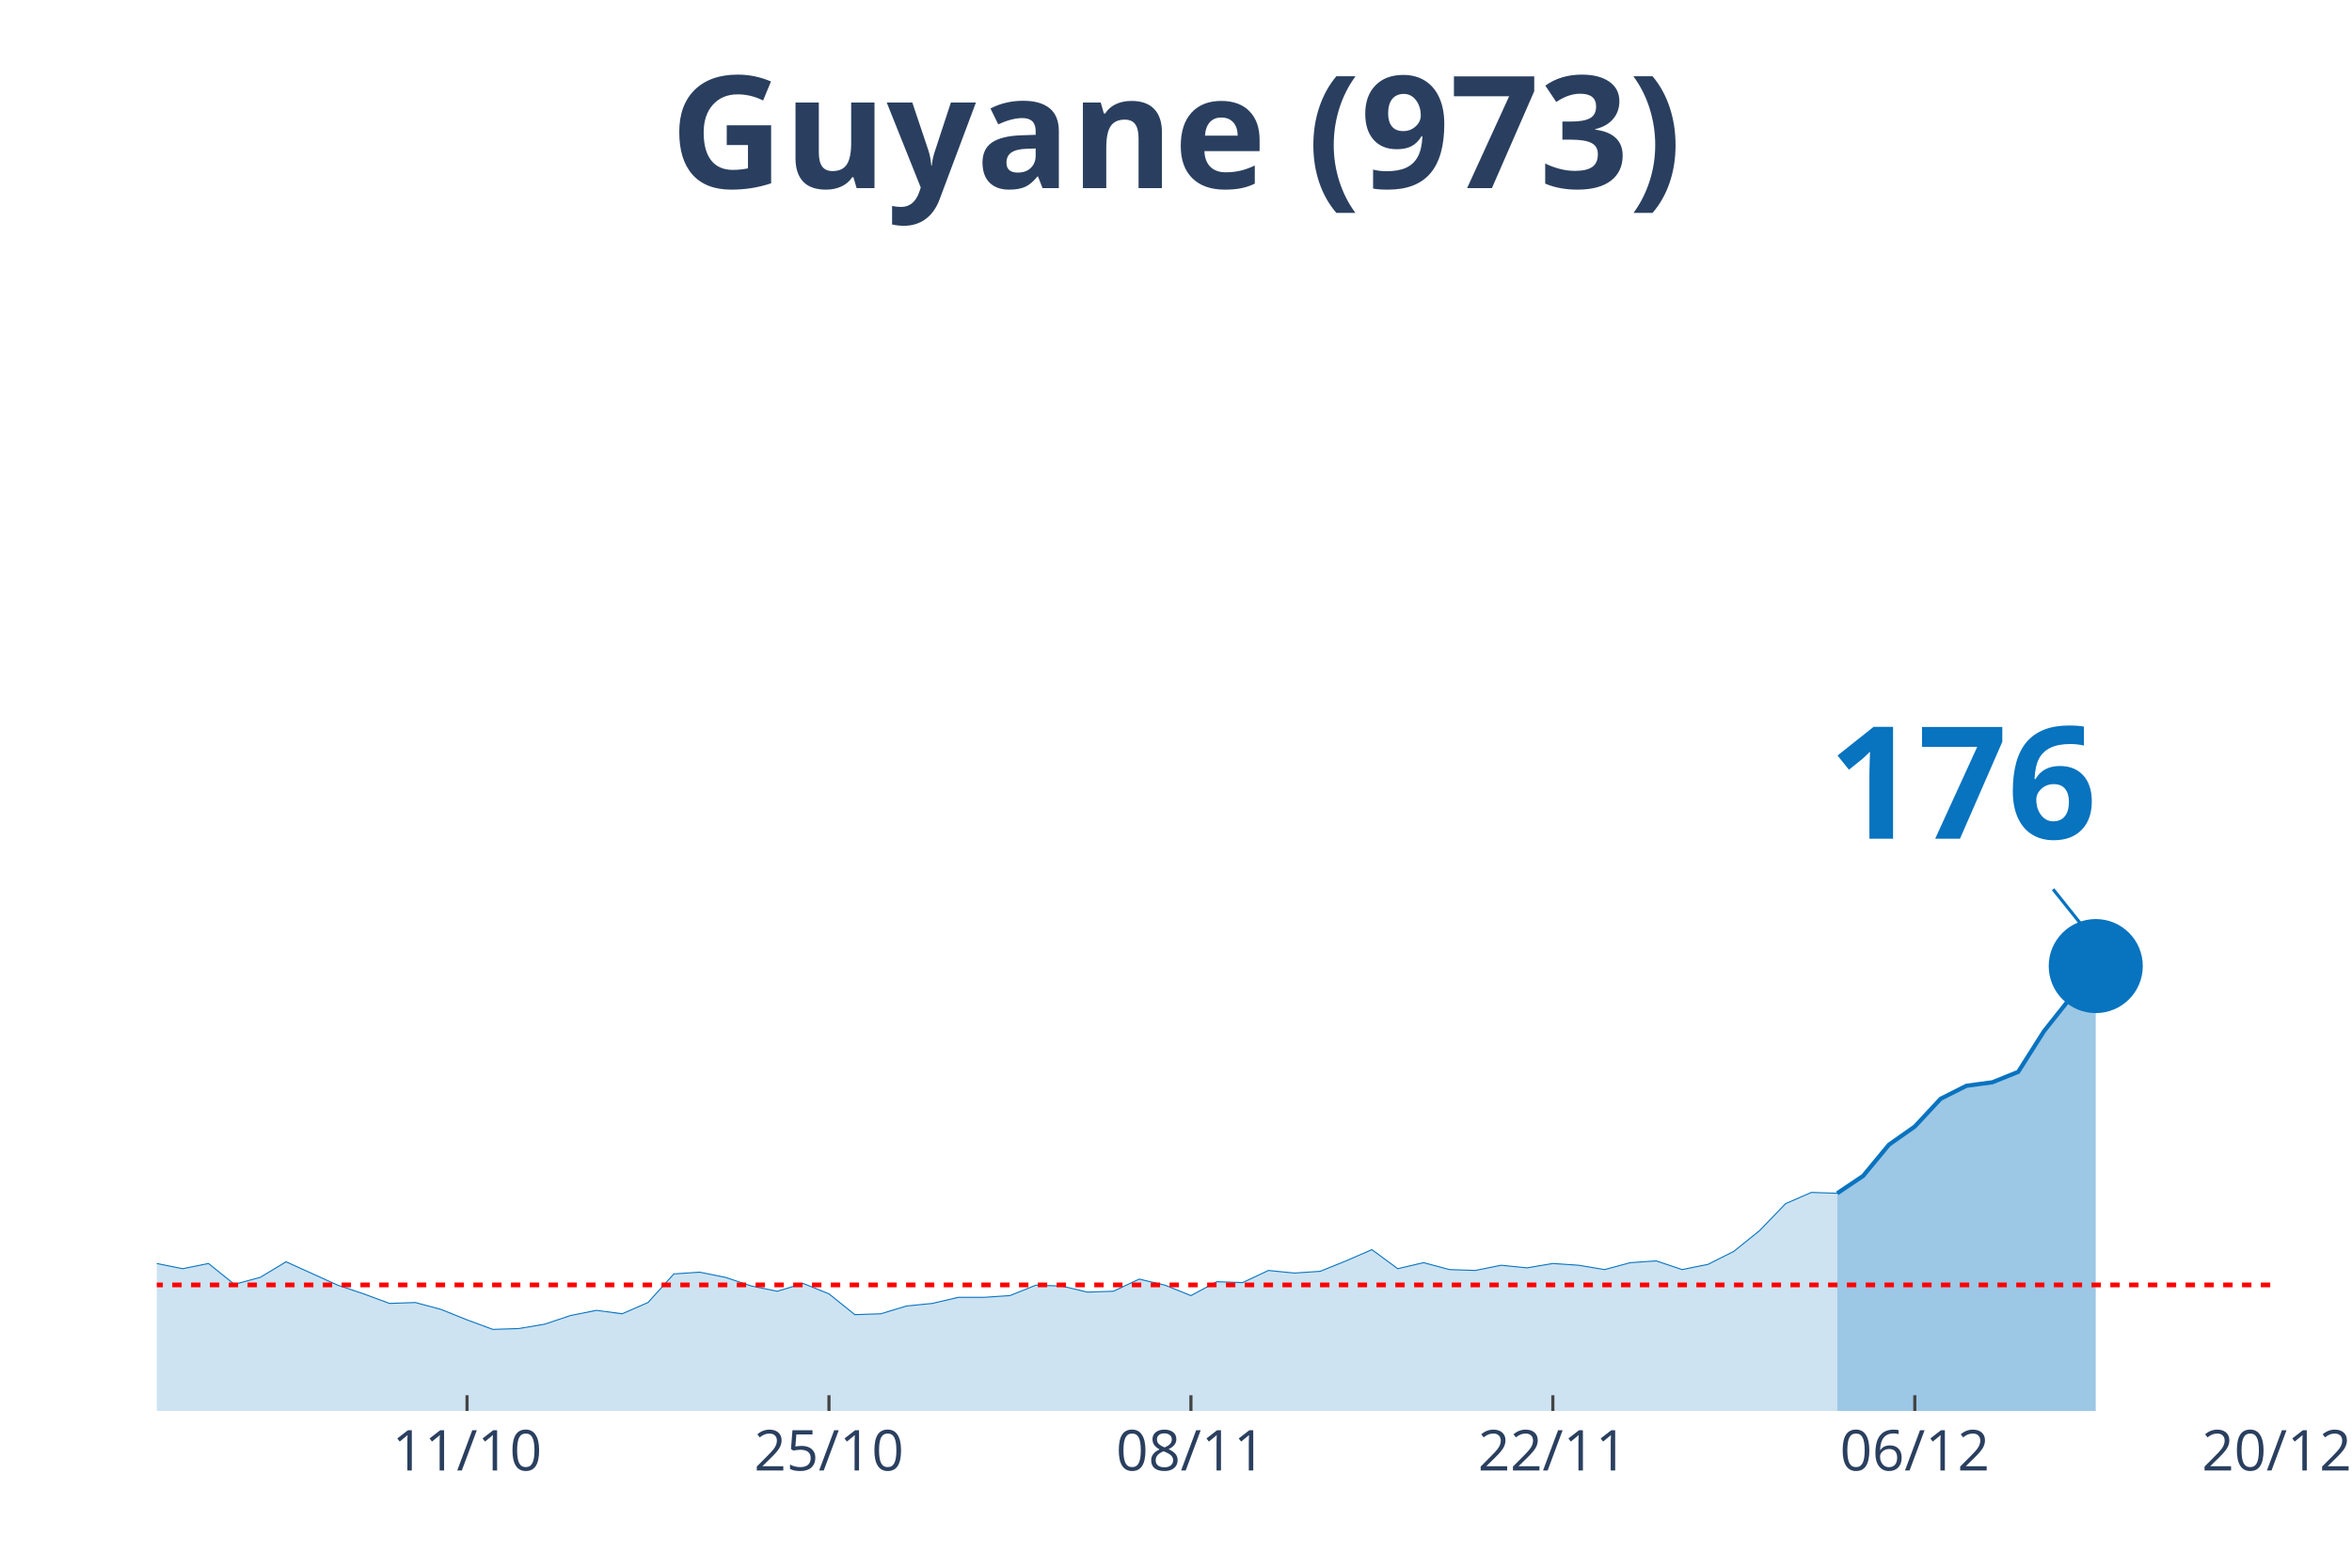
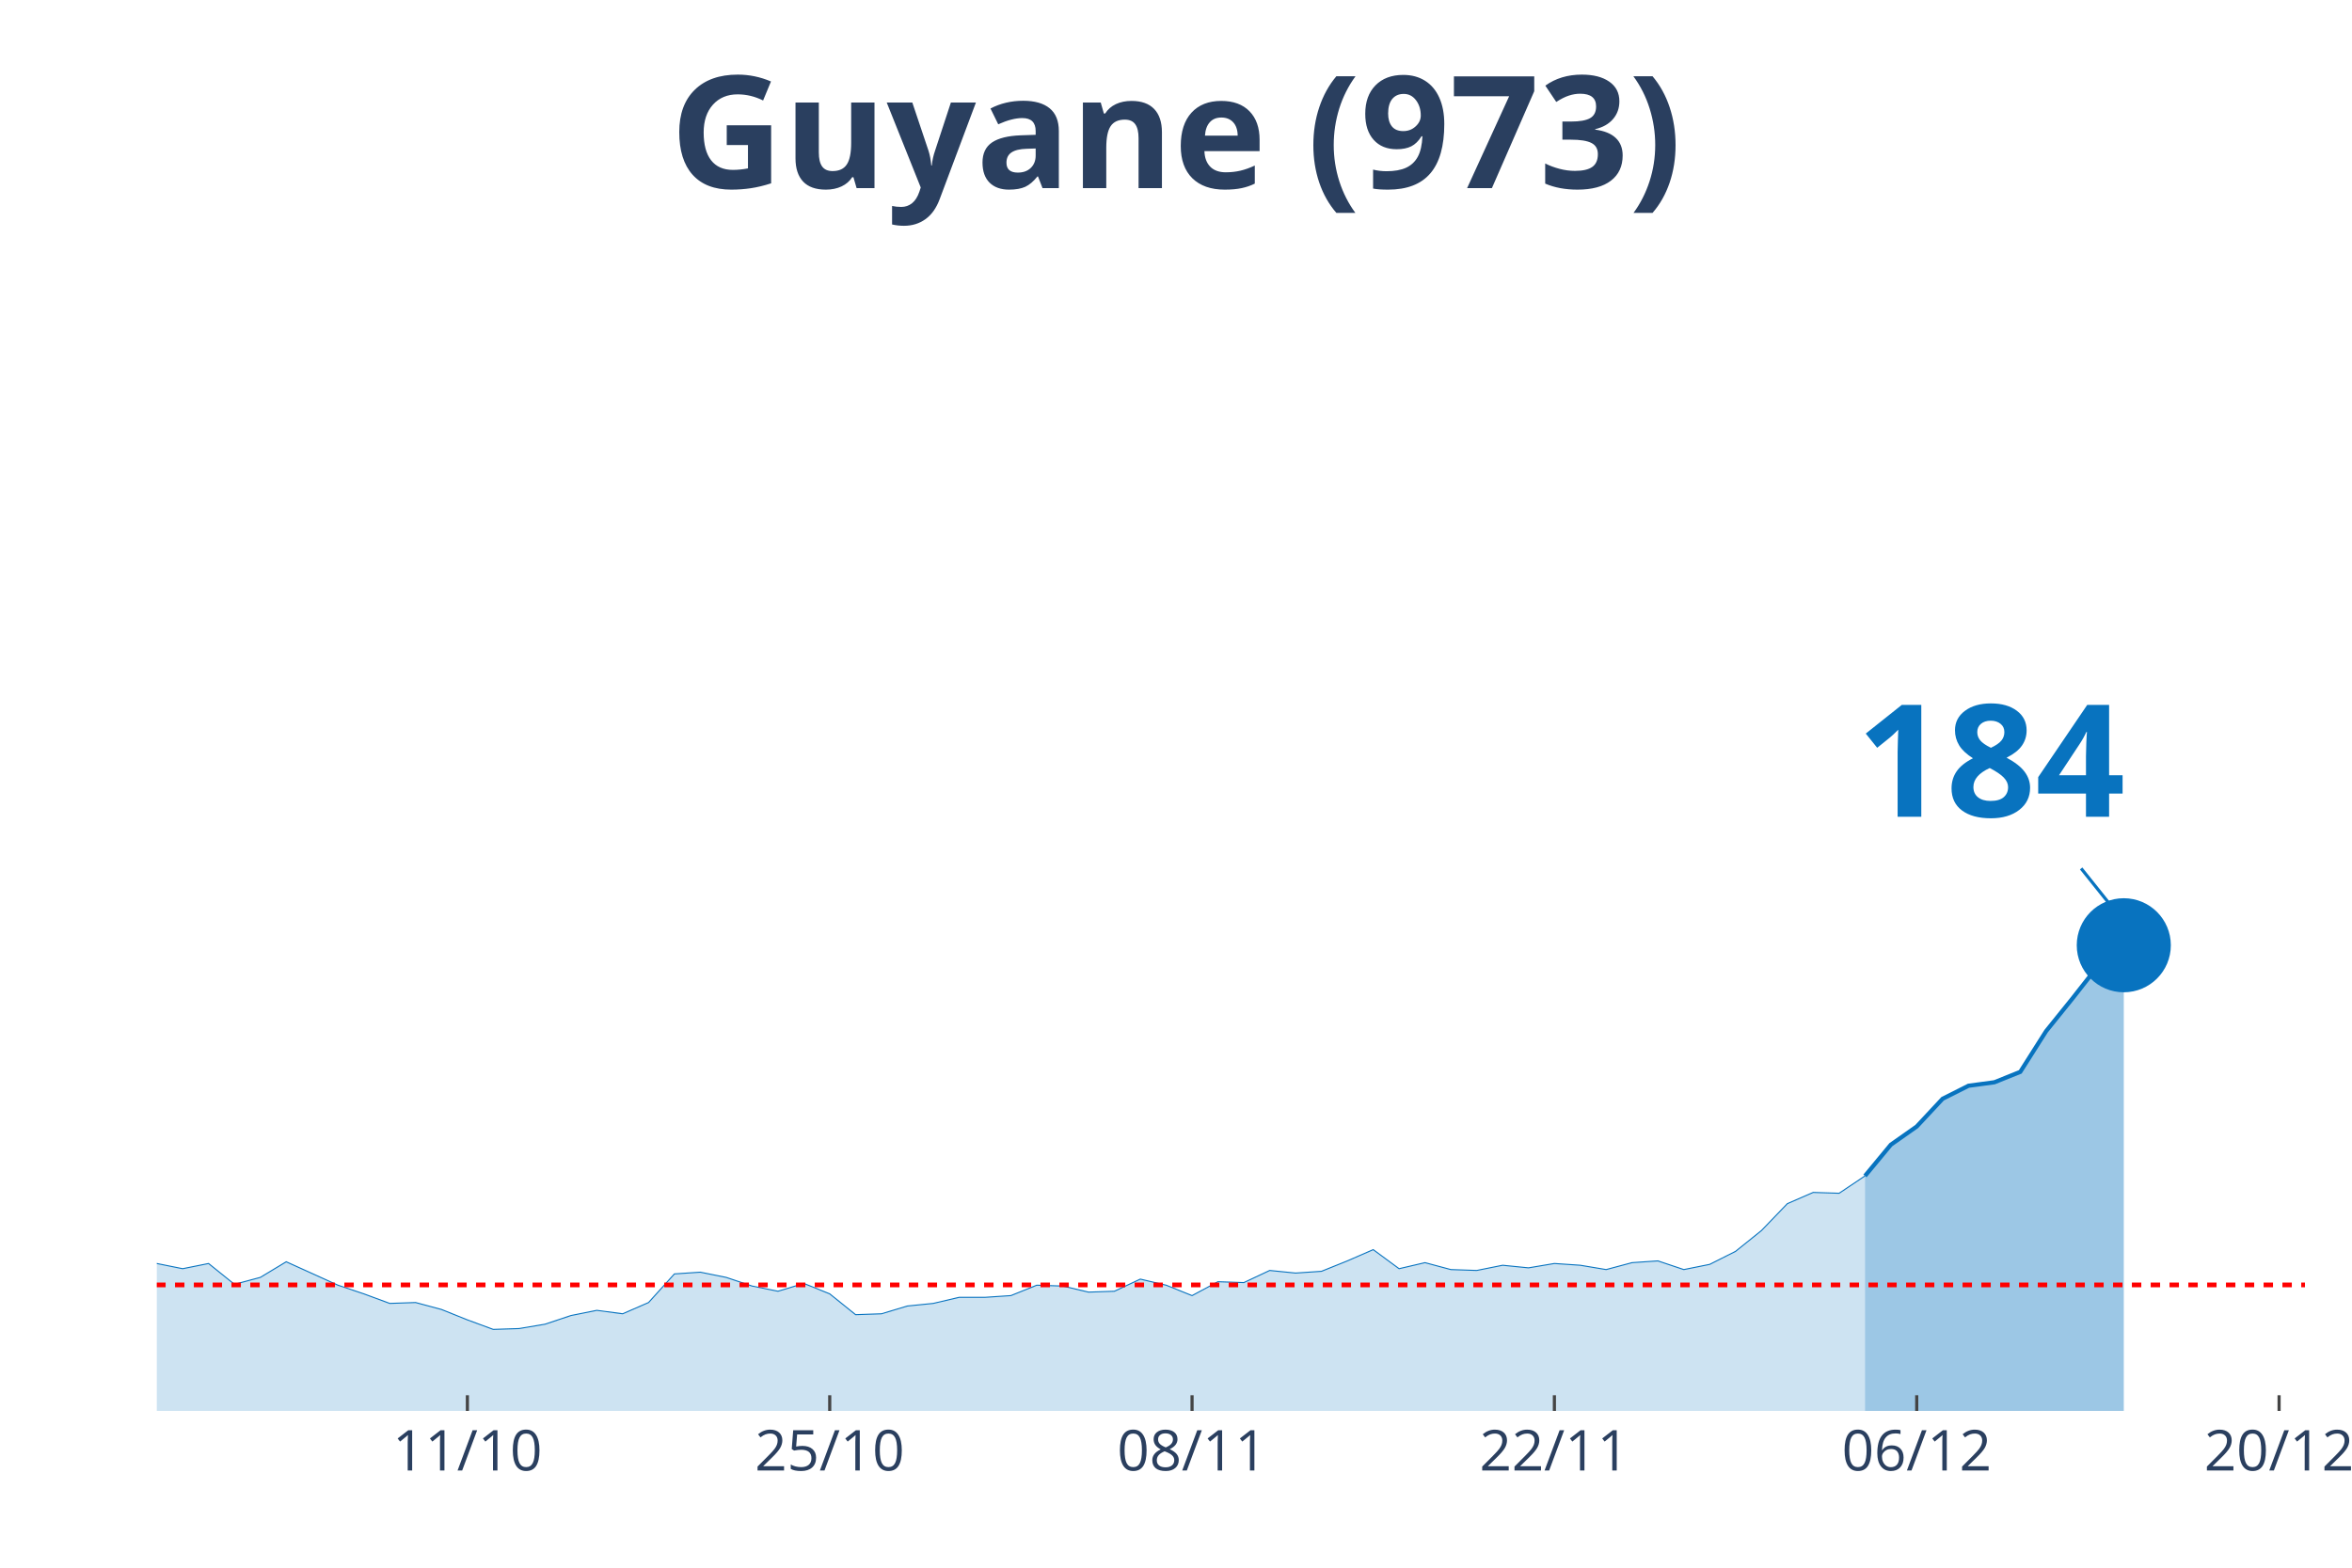
<svg xmlns="http://www.w3.org/2000/svg" class="main-svg" width="1125" height="750" style="" viewBox="0 0 750 500">
  <rect x="0" y="0" width="750" height="500" style="fill: rgb(0, 0, 0); fill-opacity: 0;" />
-   <defs id="defs-6d6cbd">
+   <defs id="defs-e871b3">
    <g class="clips">
-       <clipPath id="clip6d6cbdxyplot" class="plotclip">
-         <rect width="676" height="380" />
+       <clipPath id="clipe871b3xyplot" class="plotclip">
+         <rect width="685" height="380" />
      </clipPath>
-       <clipPath class="axesclip" id="clip6d6cbdx">
-         <rect x="50" y="0" width="676" height="500" />
+       <clipPath class="axesclip" id="clipe871b3x">
+         <rect x="50" y="0" width="685" height="500" />
      </clipPath>
-       <clipPath class="axesclip" id="clip6d6cbdy">
+       <clipPath class="axesclip" id="clipe871b3y">
        <rect x="0" y="70" width="750" height="380" />
      </clipPath>
-       <clipPath class="axesclip" id="clip6d6cbdxy">
-         <rect x="50" y="70" width="676" height="380" />
+       <clipPath class="axesclip" id="clipe871b3xy">
+         <rect x="50" y="70" width="685" height="380" />
      </clipPath>
    </g>
    <g class="gradients" />
  </defs>
  <g class="bglayer">
-     <rect class="bg" x="50" y="70" width="676" height="380" style="fill: rgb(0, 0, 0); fill-opacity: 0; stroke-width: 0;" />
+     <rect class="bg" x="50" y="70" width="685" height="380" style="fill: rgb(0, 0, 0); fill-opacity: 0; stroke-width: 0;" />
  </g>
  <g class="layer-below">
    <g class="imagelayer" />
    <g class="shapelayer" />
  </g>
  <g class="cartesianlayer">
    <g class="subplot xy">
      <g class="layer-subplot">
        <g class="shapelayer" />
        <g class="imagelayer" />
      </g>
      <g class="gridlayer">
        <g class="x">
-           <path class="xgrid crisp" transform="translate(148.93,0)" d="M0,70v380" style="stroke: rgb(255, 255, 255); stroke-opacity: 1; stroke-width: 1px;" />
-           <path class="xgrid crisp" transform="translate(264.34,0)" d="M0,70v380" style="stroke: rgb(255, 255, 255); stroke-opacity: 1; stroke-width: 1px;" />
-           <path class="xgrid crisp" transform="translate(379.76,0)" d="M0,70v380" style="stroke: rgb(255, 255, 255); stroke-opacity: 1; stroke-width: 1px;" />
-           <path class="xgrid crisp" transform="translate(495.17,0)" d="M0,70v380" style="stroke: rgb(255, 255, 255); stroke-opacity: 1; stroke-width: 1px;" />
-           <path class="xgrid crisp" transform="translate(610.59,0)" d="M0,70v380" style="stroke: rgb(255, 255, 255); stroke-opacity: 1; stroke-width: 1px;" />
+           <path class="xgrid crisp" transform="translate(149.04,0)" d="M0,70v380" style="stroke: rgb(255, 255, 255); stroke-opacity: 1; stroke-width: 1px;" />
+           <path class="xgrid crisp" transform="translate(264.58,0)" d="M0,70v380" style="stroke: rgb(255, 255, 255); stroke-opacity: 1; stroke-width: 1px;" />
+           <path class="xgrid crisp" transform="translate(380.12,0)" d="M0,70v380" style="stroke: rgb(255, 255, 255); stroke-opacity: 1; stroke-width: 1px;" />
+           <path class="xgrid crisp" transform="translate(495.66,0)" d="M0,70v380" style="stroke: rgb(255, 255, 255); stroke-opacity: 1; stroke-width: 1px;" />
+           <path class="xgrid crisp" transform="translate(611.2,0)" d="M0,70v380" style="stroke: rgb(255, 255, 255); stroke-opacity: 1; stroke-width: 1px;" />
+           <path class="xgrid crisp" transform="translate(726.75,0)" d="M0,70v380" style="stroke: rgb(255, 255, 255); stroke-opacity: 1; stroke-width: 1px;" />
        </g>
        <g class="y" />
      </g>
      <g class="zerolinelayer" />
      <path class="xlines-below" />
      <path class="ylines-below" />
      <g class="overlines-below" />
      <g class="xaxislayer-below" />
      <g class="yaxislayer-below" />
      <g class="overaxes-below" />
-       <g class="plot" transform="translate(50, 70)" clip-path="url('#clip6d6cbdxyplot')">
+       <g class="plot" transform="translate(50, 70)" clip-path="url('#clipe871b3xyplot')">
        <g class="scatterlayer mlayer">
-           <g class="trace scatter trace7b87d7" style="stroke-miterlimit: 2;">
+           <g class="trace scatter tracea7f598" style="stroke-miterlimit: 2;">
            <g class="fills">
              <g>
-                 <path class="js-fill" d="M535.85,380L-1121.17,380L-1121.17,379.17L-1096.44,368.66L-1088.2,360.92L-1055.22,333.81L-1046.98,336.3L-997.51,336.03L-989.27,327.45L-939.8,288.18L-931.56,266.06L-915.07,231.21L-906.83,224.29L-898.59,217.38L-890.34,190.83L-873.85,107.31L-865.61,81.03L-840.88,32.91L-832.63,10.51L-816.15,19.91L-807.9,43.14L-799.66,46.19L-791.41,24.89L-774.93,14.1L-766.68,30.7L-758.44,27.66L-750.2,0L-741.95,0.55L-733.71,21.57L-725.46,24.61L-717.22,45.91L-692.49,79.93L-684.24,105.09L-676,110.07L-667.76,127.22L-651.27,180.6L-643.02,170.36L-626.54,209.08L-618.29,195.53L-610.05,204.66L-601.8,194.7L-593.56,184.19L-585.32,199.68L-560.59,193.6L-552.34,201.06L-494.63,258.59L-486.39,254.99L-469.9,270.48L-461.66,275.74L-445.17,281.27L-436.93,280.16L-428.68,290.95L-420.44,292.05L-412.2,286.52L-403.95,293.16L-387.46,295.92L-379.22,302.29L-370.98,301.18L-362.73,305.88L-354.49,310.86L-346.24,308.37L-321.51,310.31L-313.27,317.22L-305.02,311.69L-296.78,312.24L-272.05,313.35L-263.8,304.77L-255.56,301.46L-247.32,306.99L-239.07,312.52L-230.83,312.24L-222.59,315.56L-214.34,312.24L-206.1,319.71L-197.85,322.75L-181.37,317.77L-173.12,322.2L-164.88,321.37L-156.63,326.35L-140.15,328.01L-131.9,333.54L-123.66,338.52L-115.41,335.75L-82.44,338.52L-74.2,336.58L-65.95,331.32L-57.71,334.09L-49.46,331.32L-41.22,330.49L-32.98,327.18L-24.73,327.73L-16.49,332.43L-8.24,334.64L0,332.98L8.24,334.64L16.49,332.98L24.73,339.62L32.98,337.41L41.22,332.43L57.71,339.9L65.95,342.66L74.2,345.71L82.44,345.43L90.68,347.64L98.93,350.96L107.17,354L115.41,353.73L123.66,352.34L131.9,349.58L140.15,347.92L148.39,349.02L156.63,345.43L164.88,336.3L173.12,335.75L181.37,337.41L189.61,340.17L197.85,341.83L206.1,339.34L214.34,342.66L222.59,349.3L230.83,349.02L239.07,346.54L247.32,345.71L255.56,343.77L263.8,343.77L272.05,343.22L280.29,339.9L288.54,340.17L296.78,342.11L305.02,341.83L313.27,337.96L321.51,339.9L329.76,343.22L338,338.79L346.24,339.07L354.49,335.2L362.73,336.03L370.98,335.47L379.22,332.15L387.46,328.56L395.71,334.64L403.95,332.71L412.2,334.92L420.44,335.2L428.68,333.54L436.93,334.37L445.17,332.98L453.41,333.54L461.66,334.92L469.9,332.71L478.15,332.15L486.39,334.92L494.63,333.26L502.88,329.11L511.12,322.47L519.37,313.9L527.61,310.31L535.85,310.58" style="fill: rgb(8, 115, 191); fill-opacity: 0.2; stroke-width: 0;" />
+                 <path class="js-fill" d="M544.7,380L-1122.41,380L-1122.41,379.17L-1097.65,368.66L-1089.4,360.92L-1056.39,333.81L-1048.13,336.3L-998.61,336.03L-990.36,327.45L-940.84,288.18L-932.59,266.06L-916.08,231.21L-907.83,224.29L-899.58,217.38L-891.33,190.83L-874.82,107.31L-866.57,81.03L-841.81,32.91L-833.55,10.51L-817.05,19.91L-808.8,43.14L-800.54,46.19L-792.29,24.89L-775.78,14.1L-767.53,30.7L-759.28,27.66L-751.02,0L-742.77,0.55L-734.52,21.57L-726.27,24.61L-718.01,45.91L-693.25,79.93L-685,105.09L-676.75,110.07L-668.49,127.22L-651.99,180.6L-643.73,170.36L-627.23,209.08L-618.98,195.53L-610.72,204.66L-602.47,194.7L-594.22,184.19L-585.96,199.68L-561.2,193.6L-552.95,201.06L-495.18,258.59L-486.93,254.99L-470.42,270.48L-462.17,275.74L-445.66,281.27L-437.41,280.16L-429.16,290.95L-420.9,292.05L-412.65,286.52L-404.4,293.16L-387.89,295.92L-379.64,302.29L-371.39,301.18L-363.13,305.88L-354.88,310.86L-346.63,308.37L-321.87,310.31L-313.61,317.22L-305.36,311.69L-297.11,312.24L-272.35,313.35L-264.1,304.77L-255.84,301.46L-247.59,306.99L-239.34,312.52L-231.08,312.24L-222.83,315.56L-214.58,312.24L-206.33,319.71L-198.07,322.75L-181.57,317.77L-173.31,322.2L-165.06,321.37L-156.81,326.35L-140.3,328.01L-132.05,333.54L-123.8,338.52L-115.54,335.75L-82.53,338.52L-74.28,336.58L-66.02,331.32L-57.77,334.09L-49.52,331.32L-41.27,330.49L-33.01,327.18L-24.76,327.73L-16.51,332.43L-8.25,334.64L0,332.98L8.25,334.64L16.51,332.98L24.76,339.62L33.01,337.41L41.27,332.43L57.77,339.9L66.02,342.66L74.28,345.71L82.53,345.43L90.78,347.64L99.04,350.96L107.29,354L115.54,353.73L123.8,352.34L132.05,349.58L140.3,347.92L148.55,349.02L156.81,345.43L165.06,336.3L173.31,335.75L181.57,337.41L189.82,340.17L198.07,341.83L206.33,339.34L214.58,342.66L222.83,349.3L231.08,349.02L239.34,346.54L247.59,345.71L255.84,343.77L264.1,343.77L272.35,343.22L280.6,339.9L288.86,340.17L297.11,342.11L305.36,341.83L313.61,337.96L321.87,339.9L330.12,343.22L338.37,338.79L346.63,339.07L354.88,335.2L363.13,336.03L371.39,335.47L379.64,332.15L387.89,328.56L396.14,334.64L404.4,332.71L412.65,334.92L420.9,335.2L429.16,333.54L437.41,334.37L445.66,332.98L453.92,333.54L462.17,334.92L470.42,332.71L478.67,332.15L486.93,334.92L495.18,333.26L503.43,329.11L511.69,322.47L519.94,313.9L528.19,310.31L536.45,310.58L544.7,305.05" style="fill: rgb(8, 115, 191); fill-opacity: 0.2; stroke-width: 0;" />
              </g>
            </g>
            <g class="errorbars" />
            <g class="lines">
-               <path class="js-line" d="M-1121.17,379.17L-1096.44,368.66L-1088.2,360.92L-1055.22,333.81L-1046.98,336.3L-997.51,336.03L-989.27,327.45L-939.8,288.18L-931.56,266.06L-915.07,231.21L-906.83,224.29L-898.59,217.38L-890.34,190.83L-873.85,107.31L-865.61,81.03L-840.88,32.91L-832.63,10.51L-816.15,19.91L-807.9,43.14L-799.66,46.19L-791.41,24.89L-774.93,14.1L-766.68,30.7L-758.44,27.66L-750.2,0L-741.95,0.55L-733.71,21.57L-725.46,24.61L-717.22,45.91L-692.49,79.93L-684.24,105.09L-676,110.07L-667.76,127.22L-651.27,180.6L-643.02,170.36L-626.54,209.08L-618.29,195.53L-610.05,204.66L-601.8,194.7L-593.56,184.19L-585.32,199.68L-560.59,193.6L-552.34,201.06L-494.63,258.59L-486.39,254.99L-469.9,270.48L-461.66,275.74L-445.17,281.27L-436.93,280.16L-428.68,290.95L-420.44,292.05L-412.2,286.52L-403.95,293.16L-387.46,295.92L-379.22,302.29L-370.98,301.18L-362.73,305.88L-354.49,310.86L-346.24,308.37L-321.51,310.31L-313.27,317.22L-305.02,311.69L-296.78,312.24L-272.05,313.35L-263.8,304.77L-255.56,301.46L-247.32,306.99L-239.07,312.52L-230.83,312.24L-222.59,315.56L-214.34,312.24L-206.1,319.71L-197.85,322.75L-181.37,317.77L-173.12,322.2L-164.88,321.37L-156.63,326.35L-140.15,328.01L-131.9,333.54L-123.66,338.52L-115.41,335.75L-82.44,338.52L-74.2,336.58L-65.95,331.32L-57.71,334.09L-49.46,331.32L-41.22,330.49L-32.98,327.18L-24.73,327.73L-16.49,332.43L-8.24,334.64L0,332.98L8.24,334.64L16.49,332.98L24.73,339.62L32.98,337.41L41.22,332.43L57.71,339.9L65.95,342.66L74.2,345.71L82.44,345.43L90.68,347.64L98.93,350.96L107.17,354L115.41,353.73L123.66,352.34L131.9,349.58L140.15,347.92L148.39,349.02L156.63,345.43L164.88,336.3L173.12,335.75L181.37,337.41L189.61,340.17L197.85,341.83L206.1,339.34L214.34,342.66L222.59,349.3L230.83,349.02L239.07,346.54L247.32,345.71L255.56,343.77L263.8,343.77L272.05,343.22L280.29,339.9L288.54,340.17L296.78,342.11L305.02,341.83L313.27,337.96L321.51,339.9L329.76,343.22L338,338.79L346.24,339.07L354.49,335.2L362.73,336.03L370.98,335.47L379.22,332.15L387.46,328.56L395.71,334.64L403.95,332.71L412.2,334.92L420.44,335.2L428.68,333.54L436.93,334.37L445.17,332.98L453.41,333.54L461.66,334.92L469.9,332.71L478.15,332.15L486.39,334.92L494.63,333.26L502.88,329.11L511.12,322.47L519.37,313.9L527.61,310.31L535.85,310.58" style="vector-effect: non-scaling-stroke; fill: none; stroke: rgb(8, 115, 191); stroke-opacity: 1; stroke-width: 0.5px; opacity: 1;" />
+               <path class="js-line" d="M-1122.41,379.17L-1097.65,368.66L-1089.4,360.92L-1056.39,333.81L-1048.13,336.3L-998.61,336.03L-990.36,327.45L-940.84,288.18L-932.59,266.06L-916.08,231.21L-907.83,224.29L-899.58,217.38L-891.33,190.83L-874.82,107.31L-866.57,81.03L-841.81,32.91L-833.55,10.51L-817.05,19.91L-808.8,43.14L-800.54,46.19L-792.29,24.89L-775.78,14.1L-767.53,30.7L-759.28,27.66L-751.02,0L-742.77,0.55L-734.52,21.57L-726.27,24.61L-718.01,45.91L-693.25,79.93L-685,105.09L-676.75,110.07L-668.49,127.22L-651.99,180.6L-643.73,170.36L-627.23,209.08L-618.98,195.53L-610.72,204.66L-602.47,194.7L-594.22,184.19L-585.96,199.68L-561.2,193.6L-552.95,201.06L-495.18,258.59L-486.93,254.99L-470.42,270.48L-462.17,275.74L-445.66,281.27L-437.41,280.16L-429.16,290.95L-420.9,292.05L-412.65,286.52L-404.4,293.16L-387.89,295.92L-379.64,302.29L-371.39,301.18L-363.13,305.88L-354.88,310.86L-346.63,308.37L-321.87,310.31L-313.61,317.22L-305.36,311.69L-297.11,312.24L-272.35,313.35L-264.1,304.77L-255.84,301.46L-247.59,306.99L-239.34,312.52L-231.08,312.24L-222.83,315.56L-214.58,312.24L-206.33,319.71L-198.07,322.75L-181.57,317.77L-173.31,322.2L-165.06,321.37L-156.81,326.35L-140.3,328.01L-132.05,333.54L-123.8,338.52L-115.54,335.75L-82.53,338.52L-74.28,336.58L-66.02,331.32L-57.77,334.09L-49.52,331.32L-41.27,330.49L-33.01,327.18L-24.76,327.73L-16.51,332.43L-8.25,334.64L0,332.98L8.25,334.64L16.51,332.98L24.76,339.62L33.01,337.41L41.27,332.43L57.77,339.9L66.02,342.66L74.28,345.71L82.53,345.43L90.78,347.64L99.04,350.96L107.29,354L115.54,353.73L123.8,352.34L132.05,349.58L140.3,347.92L148.55,349.02L156.81,345.43L165.06,336.3L173.31,335.75L181.57,337.41L189.82,340.17L198.07,341.83L206.33,339.34L214.58,342.66L222.83,349.3L231.08,349.02L239.34,346.54L247.59,345.71L255.84,343.77L264.1,343.77L272.35,343.22L280.6,339.9L288.86,340.17L297.11,342.11L305.36,341.83L313.61,337.96L321.87,339.9L330.12,343.22L338.37,338.79L346.63,339.07L354.88,335.2L363.13,336.03L371.39,335.47L379.64,332.15L387.89,328.56L396.14,334.64L404.4,332.71L412.65,334.92L420.9,335.2L429.16,333.54L437.41,334.37L445.66,332.98L453.92,333.54L462.17,334.92L470.42,332.71L478.67,332.15L486.93,334.92L495.18,333.26L503.43,329.11L511.69,322.47L519.94,313.9L528.19,310.31L536.45,310.58L544.7,305.05" style="vector-effect: non-scaling-stroke; fill: none; stroke: rgb(8, 115, 191); stroke-opacity: 1; stroke-width: 0.5px; opacity: 1;" />
            </g>
            <g class="points" />
            <g class="text" />
          </g>
-           <g class="trace scatter trace20d41f" style="stroke-miterlimit: 2;">
+           <g class="trace scatter trace26c5ea" style="stroke-miterlimit: 2;">
            <g class="fills">
              <g>
-                 <path class="js-fill" d="M618.29,380L535.85,380L535.85,310.58L544.1,305.05L552.34,295.09L560.59,289.29L568.83,280.44L577.07,276.29L585.32,275.18L593.56,271.86L601.8,258.86L618.29,238.12" style="fill: rgb(8, 115, 191); fill-opacity: 0.4; stroke-width: 0;" />
+                 <path class="js-fill" d="M627.23,380L544.7,380L544.7,305.05L552.95,295.09L561.2,289.29L569.46,280.44L577.71,276.29L585.96,275.18L594.22,271.86L602.47,258.86L610.72,248.63L618.98,238.12L627.23,231.48" style="fill: rgb(8, 115, 191); fill-opacity: 0.4; stroke-width: 0;" />
              </g>
            </g>
            <g class="errorbars" />
            <g class="lines">
-               <path class="js-line" d="M535.85,310.58L544.1,305.05L552.34,295.09L560.59,289.29L568.83,280.44L577.07,276.29L585.32,275.18L593.56,271.86L601.8,258.86L618.29,238.12" style="vector-effect: non-scaling-stroke; fill: none; stroke: rgb(8, 115, 191); stroke-opacity: 1; stroke-width: 2px; opacity: 1;" />
+               <path class="js-line" d="M544.7,305.05L552.95,295.09L561.2,289.29L569.46,280.44L577.71,276.29L585.96,275.18L594.22,271.86L602.47,258.86L610.72,248.63L618.98,238.12L627.23,231.48" style="vector-effect: non-scaling-stroke; fill: none; stroke: rgb(8, 115, 191); stroke-opacity: 1; stroke-width: 2px; opacity: 1;" />
            </g>
            <g class="points" />
            <g class="text" />
          </g>
-           <g class="trace scatter trace299b3f" style="stroke-miterlimit: 2; opacity: 1;">
+           <g class="trace scatter trace012744" style="stroke-miterlimit: 2; opacity: 1;">
            <g class="fills" />
            <g class="errorbars" />
            <g class="lines" />
            <g class="points">
-               <path class="point" transform="translate(618.29,238.12)" d="M15,0A15,15 0 1,1 0,-15A15,15 0 0,1 15,0Z" style="opacity: 1; stroke-width: 0px; fill: rgb(8, 115, 191); fill-opacity: 1;" />
+               <path class="point" transform="translate(627.23,231.48)" d="M15,0A15,15 0 1,1 0,-15A15,15 0 0,1 15,0Z" style="opacity: 1; stroke-width: 0px; fill: rgb(8, 115, 191); fill-opacity: 1;" />
            </g>
            <g class="text" />
          </g>
        </g>
      </g>
      <g class="overplot" />
      <path class="xlines-above crisp" style="fill: none; stroke-width: 1px; stroke: rgb(0, 0, 0); stroke-opacity: 0;" d="" />
      <path class="ylines-above crisp" style="fill: none;" d="M0,0" />
      <g class="overlines-above" />
      <g class="xaxislayer-above">
-         <path class="xtick ticks crisp" d="M0,450v-5" transform="translate(148.93,0)" style="stroke: rgb(68, 68, 68); stroke-opacity: 1; stroke-width: 1px;" />
-         <path class="xtick ticks crisp" d="M0,450v-5" transform="translate(264.34,0)" style="stroke: rgb(68, 68, 68); stroke-opacity: 1; stroke-width: 1px;" />
-         <path class="xtick ticks crisp" d="M0,450v-5" transform="translate(379.76,0)" style="stroke: rgb(68, 68, 68); stroke-opacity: 1; stroke-width: 1px;" />
-         <path class="xtick ticks crisp" d="M0,450v-5" transform="translate(495.17,0)" style="stroke: rgb(68, 68, 68); stroke-opacity: 1; stroke-width: 1px;" />
-         <path class="xtick ticks crisp" d="M0,450v-5" transform="translate(610.59,0)" style="stroke: rgb(68, 68, 68); stroke-opacity: 1; stroke-width: 1px;" />
+         <path class="xtick ticks crisp" d="M0,450v-5" transform="translate(149.04,0)" style="stroke: rgb(68, 68, 68); stroke-opacity: 1; stroke-width: 1px;" />
+         <path class="xtick ticks crisp" d="M0,450v-5" transform="translate(264.58,0)" style="stroke: rgb(68, 68, 68); stroke-opacity: 1; stroke-width: 1px;" />
+         <path class="xtick ticks crisp" d="M0,450v-5" transform="translate(380.12,0)" style="stroke: rgb(68, 68, 68); stroke-opacity: 1; stroke-width: 1px;" />
+         <path class="xtick ticks crisp" d="M0,450v-5" transform="translate(495.66,0)" style="stroke: rgb(68, 68, 68); stroke-opacity: 1; stroke-width: 1px;" />
+         <path class="xtick ticks crisp" d="M0,450v-5" transform="translate(611.2,0)" style="stroke: rgb(68, 68, 68); stroke-opacity: 1; stroke-width: 1px;" />
+         <path class="xtick ticks crisp" d="M0,450v-5" transform="translate(726.75,0)" style="stroke: rgb(68, 68, 68); stroke-opacity: 1; stroke-width: 1px;" />
        <g class="xtick">
-           <text text-anchor="middle" x="0" y="469" transform="translate(148.93,0)" style="font-family: 'Open Sans', verdana, arial, sans-serif; font-size: 18px; fill: rgb(42, 63, 95); fill-opacity: 1; white-space: pre;">11/10</text>
+           <text text-anchor="middle" x="0" y="469" transform="translate(149.04,0)" style="font-family: 'Open Sans', verdana, arial, sans-serif; font-size: 18px; fill: rgb(42, 63, 95); fill-opacity: 1; white-space: pre;">11/10</text>
        </g>
        <g class="xtick">
-           <text text-anchor="middle" x="0" y="469" transform="translate(264.34,0)" style="font-family: 'Open Sans', verdana, arial, sans-serif; font-size: 18px; fill: rgb(42, 63, 95); fill-opacity: 1; white-space: pre;">25/10</text>
+           <text text-anchor="middle" x="0" y="469" transform="translate(264.58,0)" style="font-family: 'Open Sans', verdana, arial, sans-serif; font-size: 18px; fill: rgb(42, 63, 95); fill-opacity: 1; white-space: pre;">25/10</text>
        </g>
        <g class="xtick">
-           <text text-anchor="middle" x="0" y="469" transform="translate(379.76,0)" style="font-family: 'Open Sans', verdana, arial, sans-serif; font-size: 18px; fill: rgb(42, 63, 95); fill-opacity: 1; white-space: pre;">08/11</text>
+           <text text-anchor="middle" x="0" y="469" transform="translate(380.12,0)" style="font-family: 'Open Sans', verdana, arial, sans-serif; font-size: 18px; fill: rgb(42, 63, 95); fill-opacity: 1; white-space: pre;">08/11</text>
        </g>
        <g class="xtick">
-           <text text-anchor="middle" x="0" y="469" transform="translate(495.17,0)" style="font-family: 'Open Sans', verdana, arial, sans-serif; font-size: 18px; fill: rgb(42, 63, 95); fill-opacity: 1; white-space: pre;">22/11</text>
+           <text text-anchor="middle" x="0" y="469" transform="translate(495.66,0)" style="font-family: 'Open Sans', verdana, arial, sans-serif; font-size: 18px; fill: rgb(42, 63, 95); fill-opacity: 1; white-space: pre;">22/11</text>
        </g>
        <g class="xtick">
-           <text text-anchor="middle" x="0" y="469" transform="translate(610.59,0)" style="font-family: 'Open Sans', verdana, arial, sans-serif; font-size: 18px; fill: rgb(42, 63, 95); fill-opacity: 1; white-space: pre;">06/12</text>
+           <text text-anchor="middle" x="0" y="469" transform="translate(611.2,0)" style="font-family: 'Open Sans', verdana, arial, sans-serif; font-size: 18px; fill: rgb(42, 63, 95); fill-opacity: 1; white-space: pre;">06/12</text>
        </g>
        <g class="xtick">
-           <text text-anchor="middle" x="0" y="469" transform="translate(726,0)" style="font-family: 'Open Sans', verdana, arial, sans-serif; font-size: 18px; fill: rgb(42, 63, 95); fill-opacity: 1; white-space: pre;">20/12</text>
+           <text text-anchor="middle" x="0" y="469" transform="translate(726.75,0)" style="font-family: 'Open Sans', verdana, arial, sans-serif; font-size: 18px; fill: rgb(42, 63, 95); fill-opacity: 1; white-space: pre;">20/12</text>
        </g>
      </g>
      <g class="yaxislayer-above" />
      <g class="overaxes-above" />
    </g>
  </g>
  <g class="polarlayer" />
  <g class="ternarylayer" />
  <g class="geolayer" />
  <g class="funnelarealayer" />
  <g class="pielayer" />
  <g class="treemaplayer" />
  <g class="sunburstlayer" />
  <g class="glimages" />
-   <defs id="topdefs-6d6cbd">
+   <defs id="topdefs-e871b3">
    <g class="clips" />
  </defs>
  <g class="layer-above">
    <g class="imagelayer" />
    <g class="shapelayer">
-       <path data-index="0" fill-rule="evenodd" d="M-4583.07,409.8L1443.22,409.8" clip-path="url('#clip6d6cbdxy')" style="opacity: 1; stroke: rgb(255, 0, 0); stroke-opacity: 1; fill: rgb(0, 0, 0); fill-opacity: 0; stroke-dasharray: 3px, 3px; stroke-width: 1.5px;" />
+       <path data-index="0" fill-rule="evenodd" d="M-4588.19,409.8L1444.76,409.8" clip-path="url('#clipe871b3xy')" style="opacity: 1; stroke: rgb(255, 0, 0); stroke-opacity: 1; fill: rgb(0, 0, 0); fill-opacity: 0; stroke-dasharray: 3px, 3px; stroke-width: 1.5px;" />
    </g>
  </g>
  <g class="infolayer">
    <g class="g-gtitle">
      <text class="gtitle" x="375" y="25" text-anchor="middle" dy="0.7em" style="font-family: 'Open Sans', verdana, arial, sans-serif; font-size: 50px; fill: rgb(42, 63, 95); opacity: 1; font-weight: normal; white-space: pre;">
        <tspan style="font-weight:bold">Guyane (973)</tspan>
      </text>
    </g>
    <g class="g-xtitle" />
    <g class="annotation" data-index="0" style="opacity: 1;">
-       <g class="annotation-text-g" transform="rotate(0,626.29,248.12)">
-         <g class="cursor-pointer" transform="translate(568, 212)">
+       <g class="annotation-text-g" transform="rotate(0,635.23,241.48)">
+         <g class="cursor-pointer" transform="translate(577, 205)">
          <rect class="bg" x="0.5" y="0.5" width="115" height="71" style="stroke-width: 1px; stroke: rgb(0, 0, 0); stroke-opacity: 0; fill: rgb(255, 255, 255); fill-opacity: 0.6;" />
          <text class="annotation-text" text-anchor="middle" x="57.812" y="55.5" style="font-family: 'Open Sans', verdana, arial, sans-serif; font-size: 50px; fill: rgb(8, 115, 191); fill-opacity: 1; white-space: pre;">
-             <tspan style="font-weight:bold">176 </tspan>
+             <tspan style="font-weight:bold">184 </tspan>
          </text>
        </g>
      </g>
      <g class="annotation-arrow-g" style="opacity: 1;">
-         <path d="M654.69,283.62L666.29,298.12" style="stroke-width: 1px; stroke: rgb(8, 115, 191); stroke-opacity: 1; stroke-dasharray: 0px, 0px, 18.569px, 18.569px;" />
+         <path d="M663.63,276.98L675.23,291.48" style="stroke-width: 1px; stroke: rgb(8, 115, 191); stroke-opacity: 1; stroke-dasharray: 0px, 0px, 18.569px, 18.569px;" />
      </g>
    </g>
  </g>
</svg>
